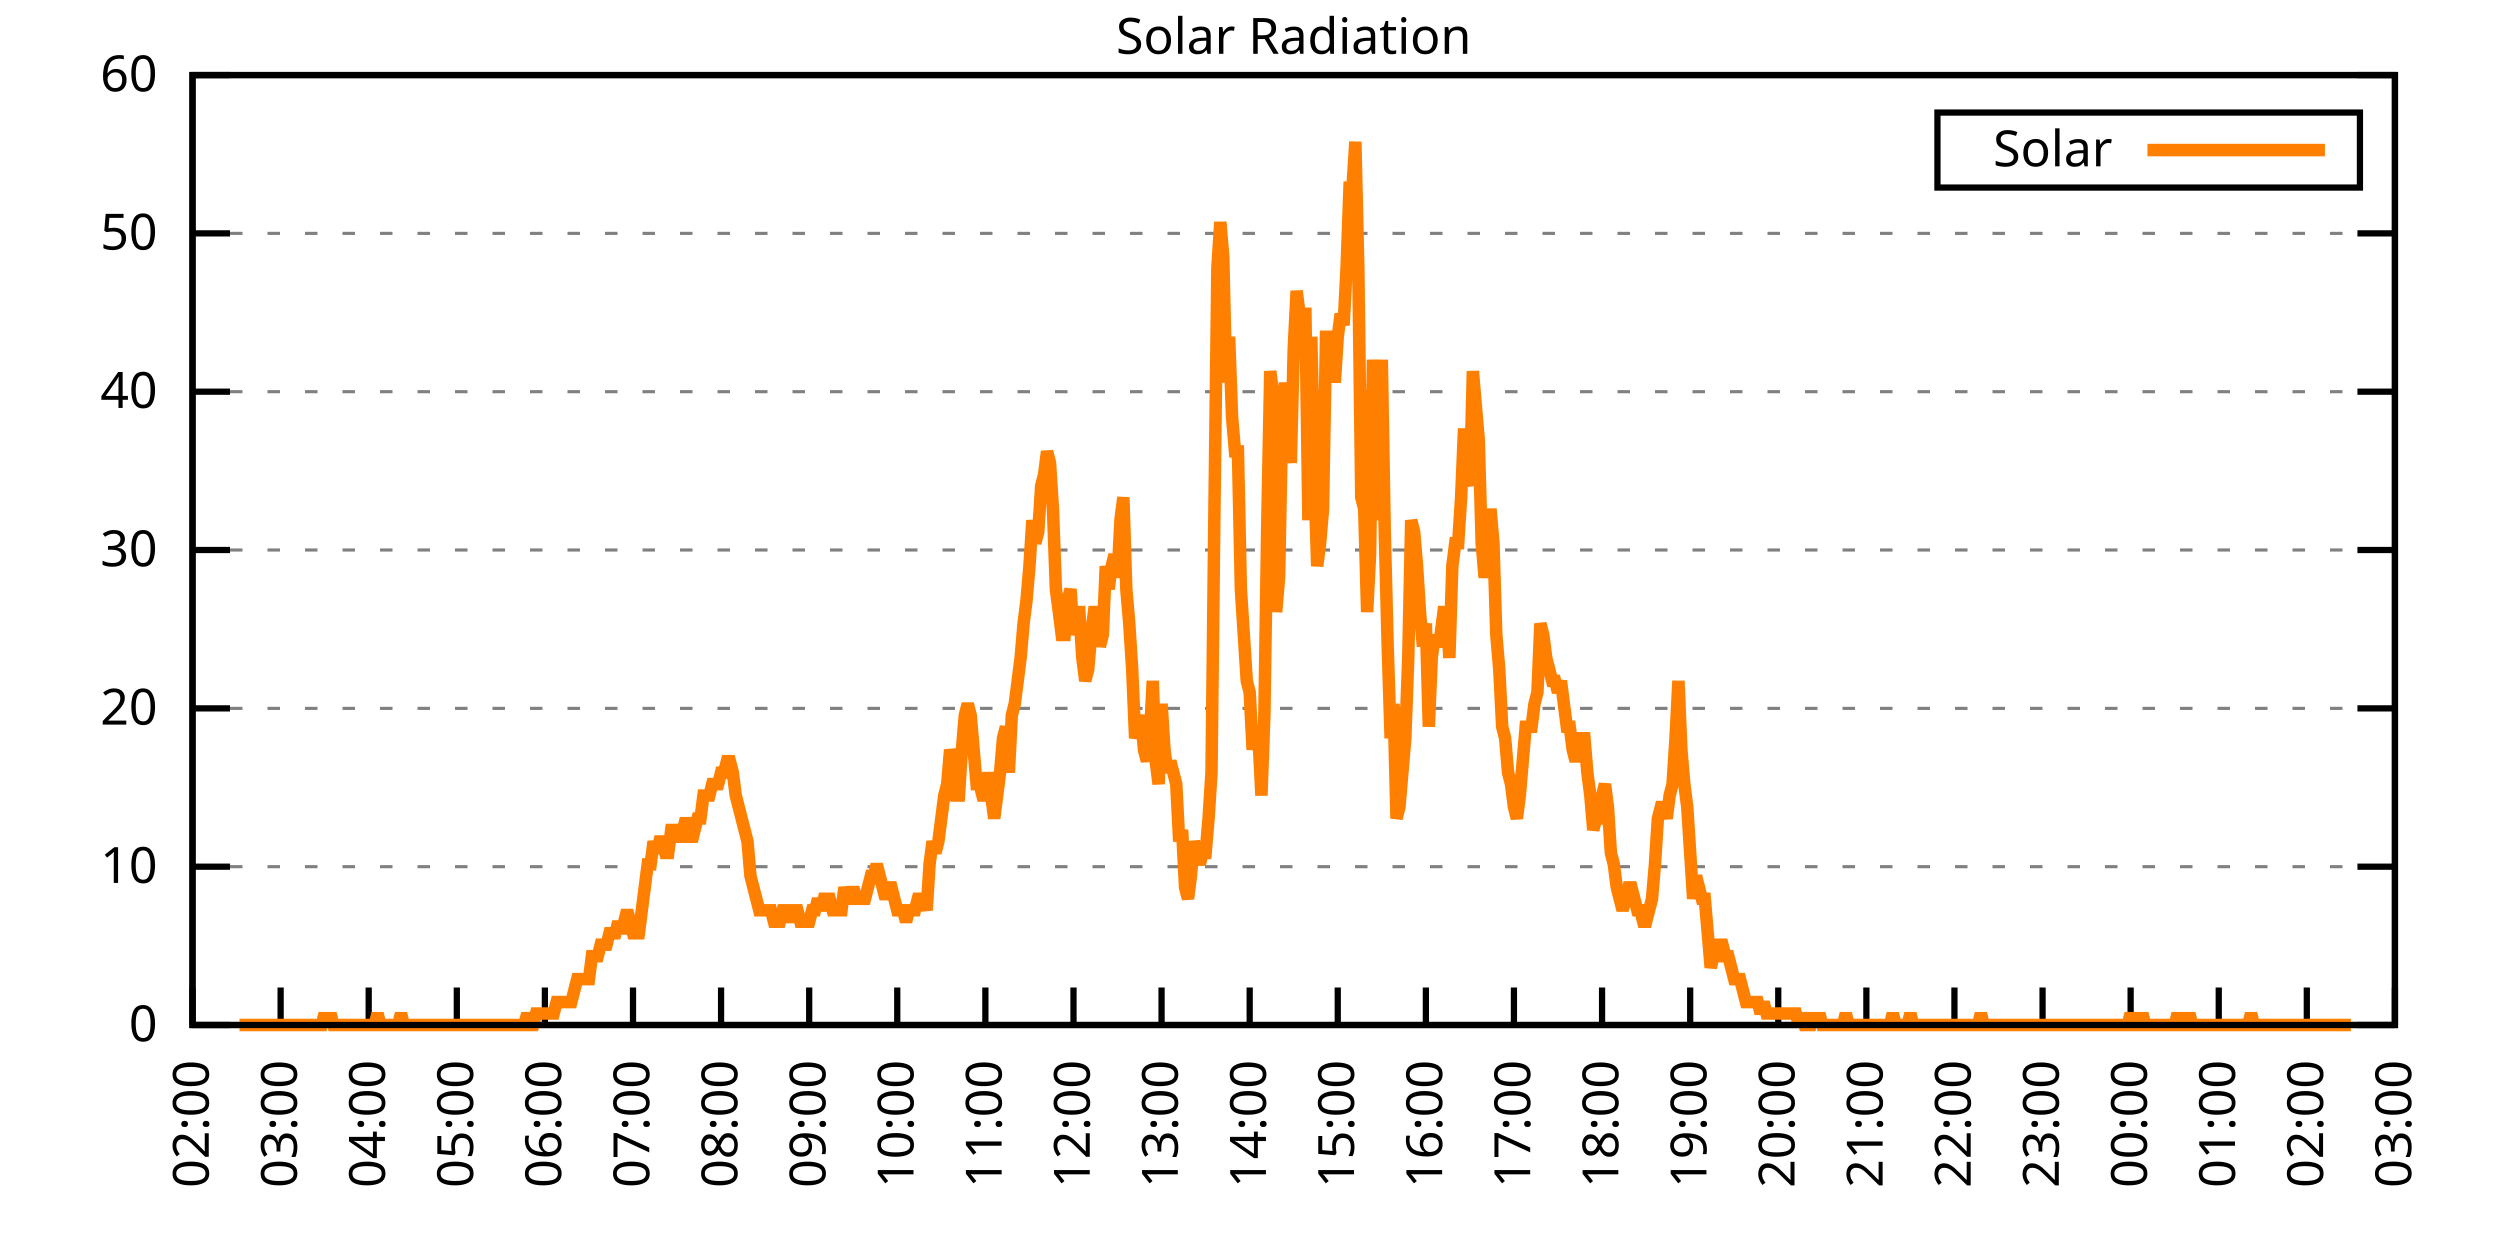
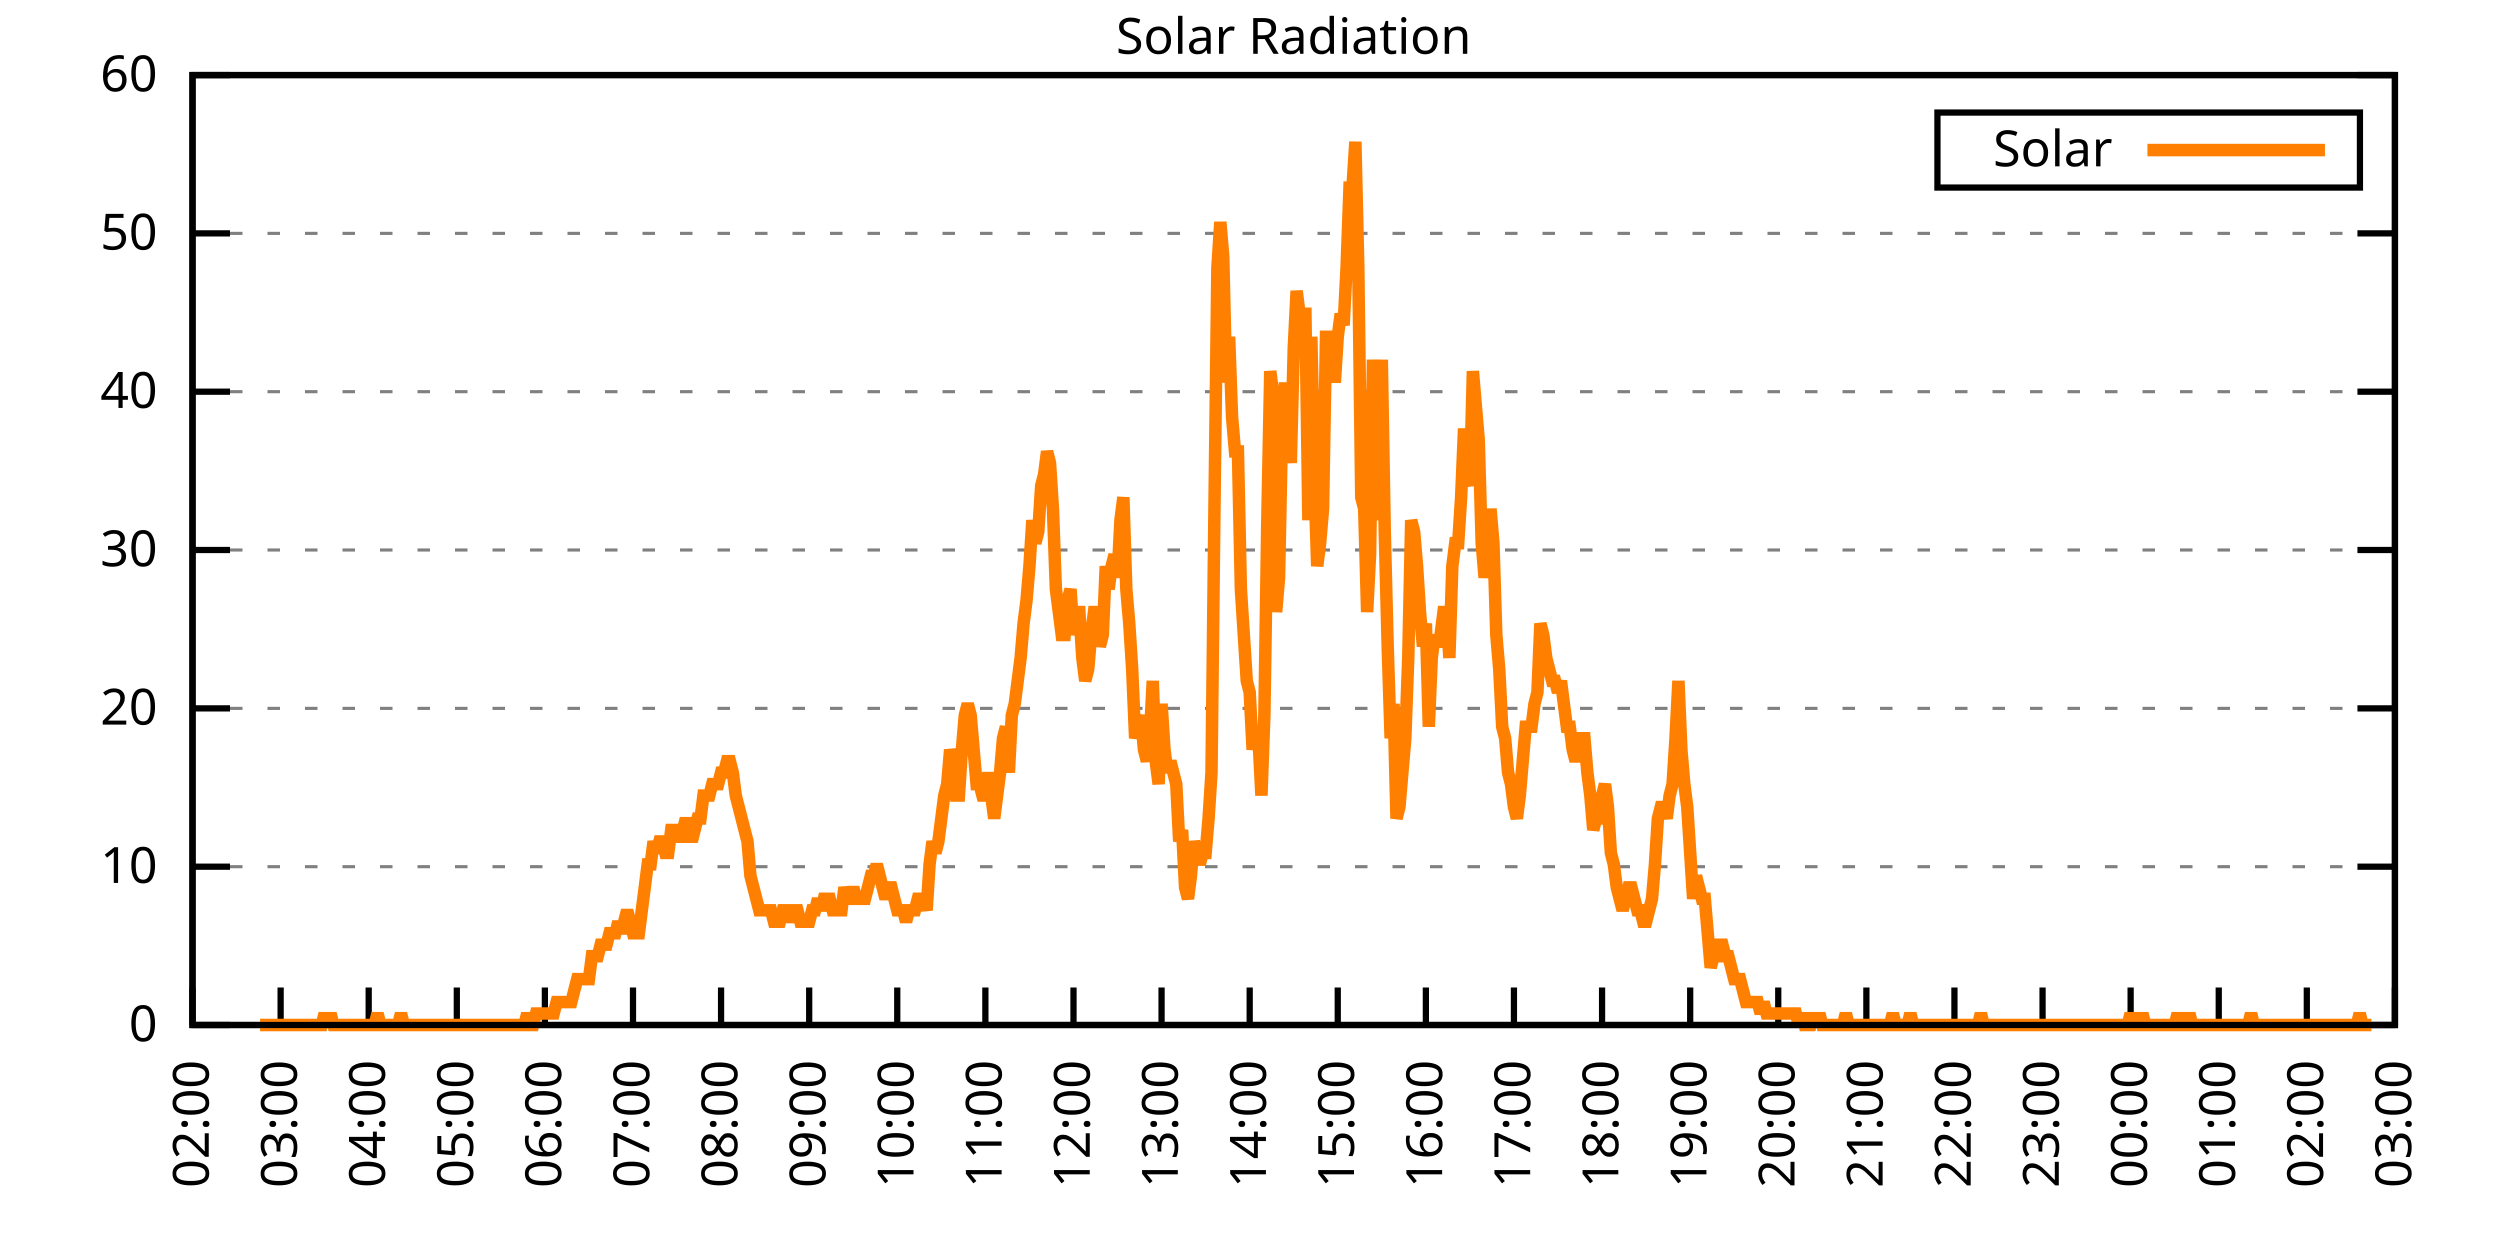
<svg xmlns="http://www.w3.org/2000/svg" xmlns:xlink="http://www.w3.org/1999/xlink" width="400" height="200" viewBox="0 0 400 200">
  <g id="gnuplot_canvas">
    <rect x="0" y="0" width="400" height="200" fill="none" />
    <defs>
      <circle id="gpDot" r="0.5" stroke-width="0.5" stroke="currentColor" />
      <path id="gpPt0" stroke-width="0.333" stroke="currentColor" d="M-1,0 h2 M0,-1 v2" />
      <path id="gpPt1" stroke-width="0.333" stroke="currentColor" d="M-1,-1 L1,1 M1,-1 L-1,1" />
      <path id="gpPt2" stroke-width="0.333" stroke="currentColor" d="M-1,0 L1,0 M0,-1 L0,1 M-1,-1 L1,1 M-1,1 L1,-1" />
      <rect id="gpPt3" stroke-width="0.333" stroke="currentColor" x="-1" y="-1" width="2" height="2" />
      <rect id="gpPt4" stroke-width="0.333" stroke="currentColor" fill="currentColor" x="-1" y="-1" width="2" height="2" />
      <circle id="gpPt5" stroke-width="0.333" stroke="currentColor" cx="0" cy="0" r="1" />
      <use xlink:href="#gpPt5" id="gpPt6" fill="currentColor" stroke="none" />
      <path id="gpPt7" stroke-width="0.333" stroke="currentColor" d="M0,-1.33 L-1.33,0.67 L1.33,0.67 z" />
      <use xlink:href="#gpPt7" id="gpPt8" fill="currentColor" stroke="none" />
      <use xlink:href="#gpPt7" id="gpPt9" stroke="currentColor" transform="rotate(180)" />
      <use xlink:href="#gpPt9" id="gpPt10" fill="currentColor" stroke="none" />
      <use xlink:href="#gpPt3" id="gpPt11" stroke="currentColor" transform="rotate(45)" />
      <use xlink:href="#gpPt11" id="gpPt12" fill="currentColor" stroke="none" />
      <path id="gpPt13" stroke-width="0.333" stroke="currentColor" d="M0,1.330 L1.265,0.411 L0.782,-1.067 L-0.782,-1.076 L-1.265,0.411 z" />
      <use xlink:href="#gpPt13" id="gpPt14" fill="currentColor" stroke="none" />
      <filter id="textbox" filterUnits="objectBoundingBox" x="0" y="0" height="1" width="1">
        <feFlood flood-color="white" flood-opacity="1" result="bgnd" />
        <feComposite in="SourceGraphic" in2="bgnd" operator="atop" />
      </filter>
      <filter id="greybox" filterUnits="objectBoundingBox" x="0" y="0" height="1" width="1">
        <feFlood flood-color="lightgrey" flood-opacity="1" result="grey" />
        <feComposite in="SourceGraphic" in2="grey" operator="atop" />
      </filter>
    </defs>
    <g fill="none" color="white" stroke="currentColor" stroke-width="1.00" stroke-linecap="butt" stroke-linejoin="miter">
</g>
    <g fill="none" color="black" stroke="currentColor" stroke-width="1.00" stroke-linecap="butt" stroke-linejoin="miter">
      <g stroke="none" shape-rendering="crispEdges">
        <polygon fill="rgb(255, 255, 255)" points="30.80,164.00 383.18,164.00 383.18,12.02 30.80,12.02 " />
      </g>
    </g>
    <g fill="none" color="black" stroke="currentColor" stroke-width="1.00" stroke-linecap="butt" stroke-linejoin="miter">
</g>
    <g fill="none" color="black" stroke="black" stroke-width="0.50" stroke-linecap="butt" stroke-linejoin="miter">
</g>
    <g fill="none" color="gray" stroke="currentColor" stroke-width="0.50" stroke-linecap="butt" stroke-linejoin="miter">
      <path stroke="gray" stroke-dasharray="2,4" class="gridline" d="M30.80,164.00 L383.19,164.00  " />
    </g>
    <g fill="none" color="gray" stroke="gray" stroke-width="1.00" stroke-linecap="butt" stroke-linejoin="miter">
</g>
    <g fill="none" color="black" stroke="currentColor" stroke-width="1.00" stroke-linecap="butt" stroke-linejoin="miter">
      <path stroke="black" d="M30.80,164.00 L36.80,164.00 M383.19,164.00 L377.19,164.00  " />
      <g transform="translate(25.20,166.60)" stroke="none" fill="black" font-family="Sans" font-size="8.00" text-anchor="end">
        <text>
          <tspan font-family="Sans"> 0</tspan>
        </text>
      </g>
    </g>
    <g fill="none" color="black" stroke="currentColor" stroke-width="1.00" stroke-linecap="butt" stroke-linejoin="miter">
</g>
    <g fill="none" color="black" stroke="black" stroke-width="0.50" stroke-linecap="butt" stroke-linejoin="miter">
</g>
    <g fill="none" color="gray" stroke="currentColor" stroke-width="0.50" stroke-linecap="butt" stroke-linejoin="miter">
      <path stroke="gray" stroke-dasharray="2,4" class="gridline" d="M30.80,138.67 L383.19,138.67  " />
    </g>
    <g fill="none" color="gray" stroke="gray" stroke-width="1.00" stroke-linecap="butt" stroke-linejoin="miter">
</g>
    <g fill="none" color="black" stroke="currentColor" stroke-width="1.00" stroke-linecap="butt" stroke-linejoin="miter">
      <path stroke="black" d="M30.80,138.67 L36.80,138.67 M383.19,138.67 L377.19,138.67  " />
      <g transform="translate(25.20,141.27)" stroke="none" fill="black" font-family="Sans" font-size="8.00" text-anchor="end">
        <text>
          <tspan font-family="Sans"> 10</tspan>
        </text>
      </g>
    </g>
    <g fill="none" color="black" stroke="currentColor" stroke-width="1.00" stroke-linecap="butt" stroke-linejoin="miter">
</g>
    <g fill="none" color="black" stroke="black" stroke-width="0.50" stroke-linecap="butt" stroke-linejoin="miter">
</g>
    <g fill="none" color="gray" stroke="currentColor" stroke-width="0.50" stroke-linecap="butt" stroke-linejoin="miter">
      <path stroke="gray" stroke-dasharray="2,4" class="gridline" d="M30.80,113.34 L383.19,113.34  " />
    </g>
    <g fill="none" color="gray" stroke="gray" stroke-width="1.00" stroke-linecap="butt" stroke-linejoin="miter">
</g>
    <g fill="none" color="black" stroke="currentColor" stroke-width="1.00" stroke-linecap="butt" stroke-linejoin="miter">
      <path stroke="black" d="M30.80,113.34 L36.80,113.34 M383.19,113.34 L377.19,113.34  " />
      <g transform="translate(25.20,115.94)" stroke="none" fill="black" font-family="Sans" font-size="8.00" text-anchor="end">
        <text>
          <tspan font-family="Sans"> 20</tspan>
        </text>
      </g>
    </g>
    <g fill="none" color="black" stroke="currentColor" stroke-width="1.00" stroke-linecap="butt" stroke-linejoin="miter">
</g>
    <g fill="none" color="black" stroke="black" stroke-width="0.50" stroke-linecap="butt" stroke-linejoin="miter">
</g>
    <g fill="none" color="gray" stroke="currentColor" stroke-width="0.50" stroke-linecap="butt" stroke-linejoin="miter">
      <path stroke="gray" stroke-dasharray="2,4" class="gridline" d="M30.80,88.00 L383.19,88.00  " />
    </g>
    <g fill="none" color="gray" stroke="gray" stroke-width="1.00" stroke-linecap="butt" stroke-linejoin="miter">
</g>
    <g fill="none" color="black" stroke="currentColor" stroke-width="1.00" stroke-linecap="butt" stroke-linejoin="miter">
      <path stroke="black" d="M30.80,88.00 L36.80,88.00 M383.19,88.00 L377.19,88.00  " />
      <g transform="translate(25.20,90.60)" stroke="none" fill="black" font-family="Sans" font-size="8.00" text-anchor="end">
        <text>
          <tspan font-family="Sans"> 30</tspan>
        </text>
      </g>
    </g>
    <g fill="none" color="black" stroke="currentColor" stroke-width="1.00" stroke-linecap="butt" stroke-linejoin="miter">
</g>
    <g fill="none" color="black" stroke="black" stroke-width="0.50" stroke-linecap="butt" stroke-linejoin="miter">
</g>
    <g fill="none" color="gray" stroke="currentColor" stroke-width="0.50" stroke-linecap="butt" stroke-linejoin="miter">
      <path stroke="gray" stroke-dasharray="2,4" class="gridline" d="M30.80,62.67 L383.19,62.67  " />
    </g>
    <g fill="none" color="gray" stroke="gray" stroke-width="1.00" stroke-linecap="butt" stroke-linejoin="miter">
</g>
    <g fill="none" color="black" stroke="currentColor" stroke-width="1.00" stroke-linecap="butt" stroke-linejoin="miter">
      <path stroke="black" d="M30.80,62.67 L36.80,62.67 M383.19,62.67 L377.19,62.67  " />
      <g transform="translate(25.20,65.27)" stroke="none" fill="black" font-family="Sans" font-size="8.00" text-anchor="end">
        <text>
          <tspan font-family="Sans"> 40</tspan>
        </text>
      </g>
    </g>
    <g fill="none" color="black" stroke="currentColor" stroke-width="1.00" stroke-linecap="butt" stroke-linejoin="miter">
</g>
    <g fill="none" color="black" stroke="black" stroke-width="0.50" stroke-linecap="butt" stroke-linejoin="miter">
</g>
    <g fill="none" color="gray" stroke="currentColor" stroke-width="0.50" stroke-linecap="butt" stroke-linejoin="miter">
      <path stroke="gray" stroke-dasharray="2,4" class="gridline" d="M30.80,37.34 L383.19,37.34  " />
    </g>
    <g fill="none" color="gray" stroke="gray" stroke-width="1.00" stroke-linecap="butt" stroke-linejoin="miter">
</g>
    <g fill="none" color="black" stroke="currentColor" stroke-width="1.00" stroke-linecap="butt" stroke-linejoin="miter">
      <path stroke="black" d="M30.80,37.34 L36.80,37.34 M383.19,37.34 L377.19,37.34  " />
      <g transform="translate(25.20,39.94)" stroke="none" fill="black" font-family="Sans" font-size="8.00" text-anchor="end">
        <text>
          <tspan font-family="Sans"> 50</tspan>
        </text>
      </g>
    </g>
    <g fill="none" color="black" stroke="currentColor" stroke-width="1.00" stroke-linecap="butt" stroke-linejoin="miter">
</g>
    <g fill="none" color="black" stroke="black" stroke-width="0.50" stroke-linecap="butt" stroke-linejoin="miter">
</g>
    <g fill="none" color="gray" stroke="currentColor" stroke-width="0.50" stroke-linecap="butt" stroke-linejoin="miter">
      <path stroke="gray" stroke-dasharray="2,4" class="gridline" d="M30.80,12.01 L383.19,12.01  " />
    </g>
    <g fill="none" color="gray" stroke="gray" stroke-width="1.00" stroke-linecap="butt" stroke-linejoin="miter">
</g>
    <g fill="none" color="black" stroke="currentColor" stroke-width="1.00" stroke-linecap="butt" stroke-linejoin="miter">
      <path stroke="black" d="M30.80,12.01 L36.80,12.01 M383.19,12.01 L377.19,12.01  " />
      <g transform="translate(25.20,14.61)" stroke="none" fill="black" font-family="Sans" font-size="8.00" text-anchor="end">
        <text>
          <tspan font-family="Sans"> 60</tspan>
        </text>
      </g>
    </g>
    <g fill="none" color="black" stroke="currentColor" stroke-width="1.00" stroke-linecap="butt" stroke-linejoin="miter">
      <path stroke="black" d="M30.80,164.00 L30.80,158.00  " />
      <g transform="translate(33.40,169.60) rotate(270.00)" stroke="none" fill="black" font-family="Sans" font-size="8.00" text-anchor="end">
        <text>
          <tspan font-family="Sans">02:00</tspan>
        </text>
      </g>
    </g>
    <g fill="none" color="black" stroke="currentColor" stroke-width="1.00" stroke-linecap="butt" stroke-linejoin="miter">
      <path stroke="black" d="M44.90,164.00 L44.90,158.00  " />
      <g transform="translate(47.50,169.60) rotate(270.00)" stroke="none" fill="black" font-family="Sans" font-size="8.00" text-anchor="end">
        <text>
          <tspan font-family="Sans">03:00</tspan>
        </text>
      </g>
    </g>
    <g fill="none" color="black" stroke="currentColor" stroke-width="1.00" stroke-linecap="butt" stroke-linejoin="miter">
      <path stroke="black" d="M58.99,164.00 L58.99,158.00  " />
      <g transform="translate(61.59,169.60) rotate(270.00)" stroke="none" fill="black" font-family="Sans" font-size="8.00" text-anchor="end">
        <text>
          <tspan font-family="Sans">04:00</tspan>
        </text>
      </g>
    </g>
    <g fill="none" color="black" stroke="currentColor" stroke-width="1.00" stroke-linecap="butt" stroke-linejoin="miter">
      <path stroke="black" d="M73.09,164.00 L73.09,158.00  " />
      <g transform="translate(75.69,169.60) rotate(270.00)" stroke="none" fill="black" font-family="Sans" font-size="8.00" text-anchor="end">
        <text>
          <tspan font-family="Sans">05:00</tspan>
        </text>
      </g>
    </g>
    <g fill="none" color="black" stroke="currentColor" stroke-width="1.00" stroke-linecap="butt" stroke-linejoin="miter">
      <path stroke="black" d="M87.18,164.00 L87.18,158.00  " />
      <g transform="translate(89.78,169.60) rotate(270.00)" stroke="none" fill="black" font-family="Sans" font-size="8.00" text-anchor="end">
        <text>
          <tspan font-family="Sans">06:00</tspan>
        </text>
      </g>
    </g>
    <g fill="none" color="black" stroke="currentColor" stroke-width="1.00" stroke-linecap="butt" stroke-linejoin="miter">
      <path stroke="black" d="M101.28,164.00 L101.28,158.00  " />
      <g transform="translate(103.88,169.60) rotate(270.00)" stroke="none" fill="black" font-family="Sans" font-size="8.00" text-anchor="end">
        <text>
          <tspan font-family="Sans">07:00</tspan>
        </text>
      </g>
    </g>
    <g fill="none" color="black" stroke="currentColor" stroke-width="1.00" stroke-linecap="butt" stroke-linejoin="miter">
      <path stroke="black" d="M115.37,164.00 L115.37,158.00  " />
      <g transform="translate(117.97,169.60) rotate(270.00)" stroke="none" fill="black" font-family="Sans" font-size="8.00" text-anchor="end">
        <text>
          <tspan font-family="Sans">08:00</tspan>
        </text>
      </g>
    </g>
    <g fill="none" color="black" stroke="currentColor" stroke-width="1.00" stroke-linecap="butt" stroke-linejoin="miter">
      <path stroke="black" d="M129.47,164.00 L129.47,158.00  " />
      <g transform="translate(132.07,169.60) rotate(270.00)" stroke="none" fill="black" font-family="Sans" font-size="8.00" text-anchor="end">
        <text>
          <tspan font-family="Sans">09:00</tspan>
        </text>
      </g>
    </g>
    <g fill="none" color="black" stroke="currentColor" stroke-width="1.00" stroke-linecap="butt" stroke-linejoin="miter">
      <path stroke="black" d="M143.56,164.00 L143.56,158.00  " />
      <g transform="translate(146.16,169.60) rotate(270.00)" stroke="none" fill="black" font-family="Sans" font-size="8.00" text-anchor="end">
        <text>
          <tspan font-family="Sans">10:00</tspan>
        </text>
      </g>
    </g>
    <g fill="none" color="black" stroke="currentColor" stroke-width="1.00" stroke-linecap="butt" stroke-linejoin="miter">
      <path stroke="black" d="M157.66,164.00 L157.66,158.00  " />
      <g transform="translate(160.26,169.60) rotate(270.00)" stroke="none" fill="black" font-family="Sans" font-size="8.00" text-anchor="end">
        <text>
          <tspan font-family="Sans">11:00</tspan>
        </text>
      </g>
    </g>
    <g fill="none" color="black" stroke="currentColor" stroke-width="1.00" stroke-linecap="butt" stroke-linejoin="miter">
      <path stroke="black" d="M171.76,164.00 L171.76,158.00  " />
      <g transform="translate(174.36,169.60) rotate(270.00)" stroke="none" fill="black" font-family="Sans" font-size="8.00" text-anchor="end">
        <text>
          <tspan font-family="Sans">12:00</tspan>
        </text>
      </g>
    </g>
    <g fill="none" color="black" stroke="currentColor" stroke-width="1.00" stroke-linecap="butt" stroke-linejoin="miter">
      <path stroke="black" d="M185.85,164.00 L185.85,158.00  " />
      <g transform="translate(188.45,169.60) rotate(270.00)" stroke="none" fill="black" font-family="Sans" font-size="8.00" text-anchor="end">
        <text>
          <tspan font-family="Sans">13:00</tspan>
        </text>
      </g>
    </g>
    <g fill="none" color="black" stroke="currentColor" stroke-width="1.00" stroke-linecap="butt" stroke-linejoin="miter">
      <path stroke="black" d="M199.95,164.00 L199.95,158.00  " />
      <g transform="translate(202.55,169.60) rotate(270.00)" stroke="none" fill="black" font-family="Sans" font-size="8.00" text-anchor="end">
        <text>
          <tspan font-family="Sans">14:00</tspan>
        </text>
      </g>
    </g>
    <g fill="none" color="black" stroke="currentColor" stroke-width="1.00" stroke-linecap="butt" stroke-linejoin="miter">
      <path stroke="black" d="M214.04,164.00 L214.04,158.00  " />
      <g transform="translate(216.64,169.60) rotate(270.00)" stroke="none" fill="black" font-family="Sans" font-size="8.00" text-anchor="end">
        <text>
          <tspan font-family="Sans">15:00</tspan>
        </text>
      </g>
    </g>
    <g fill="none" color="black" stroke="currentColor" stroke-width="1.00" stroke-linecap="butt" stroke-linejoin="miter">
      <path stroke="black" d="M228.14,164.00 L228.14,158.00  " />
      <g transform="translate(230.74,169.60) rotate(270.00)" stroke="none" fill="black" font-family="Sans" font-size="8.00" text-anchor="end">
        <text>
          <tspan font-family="Sans">16:00</tspan>
        </text>
      </g>
    </g>
    <g fill="none" color="black" stroke="currentColor" stroke-width="1.00" stroke-linecap="butt" stroke-linejoin="miter">
      <path stroke="black" d="M242.23,164.00 L242.23,158.00  " />
      <g transform="translate(244.83,169.60) rotate(270.00)" stroke="none" fill="black" font-family="Sans" font-size="8.00" text-anchor="end">
        <text>
          <tspan font-family="Sans">17:00</tspan>
        </text>
      </g>
    </g>
    <g fill="none" color="black" stroke="currentColor" stroke-width="1.00" stroke-linecap="butt" stroke-linejoin="miter">
      <path stroke="black" d="M256.33,164.00 L256.33,158.00  " />
      <g transform="translate(258.93,169.60) rotate(270.00)" stroke="none" fill="black" font-family="Sans" font-size="8.00" text-anchor="end">
        <text>
          <tspan font-family="Sans">18:00</tspan>
        </text>
      </g>
    </g>
    <g fill="none" color="black" stroke="currentColor" stroke-width="1.00" stroke-linecap="butt" stroke-linejoin="miter">
      <path stroke="black" d="M270.43,164.00 L270.43,158.00  " />
      <g transform="translate(273.03,169.60) rotate(270.00)" stroke="none" fill="black" font-family="Sans" font-size="8.00" text-anchor="end">
        <text>
          <tspan font-family="Sans">19:00</tspan>
        </text>
      </g>
    </g>
    <g fill="none" color="black" stroke="currentColor" stroke-width="1.00" stroke-linecap="butt" stroke-linejoin="miter">
      <path stroke="black" d="M284.52,164.00 L284.52,158.00  " />
      <g transform="translate(287.12,169.60) rotate(270.00)" stroke="none" fill="black" font-family="Sans" font-size="8.00" text-anchor="end">
        <text>
          <tspan font-family="Sans">20:00</tspan>
        </text>
      </g>
    </g>
    <g fill="none" color="black" stroke="currentColor" stroke-width="1.00" stroke-linecap="butt" stroke-linejoin="miter">
      <path stroke="black" d="M298.62,164.00 L298.62,158.00  " />
      <g transform="translate(301.22,169.60) rotate(270.00)" stroke="none" fill="black" font-family="Sans" font-size="8.00" text-anchor="end">
        <text>
          <tspan font-family="Sans">21:00</tspan>
        </text>
      </g>
    </g>
    <g fill="none" color="black" stroke="currentColor" stroke-width="1.00" stroke-linecap="butt" stroke-linejoin="miter">
      <path stroke="black" d="M312.71,164.00 L312.71,158.00  " />
      <g transform="translate(315.31,169.60) rotate(270.00)" stroke="none" fill="black" font-family="Sans" font-size="8.00" text-anchor="end">
        <text>
          <tspan font-family="Sans">22:00</tspan>
        </text>
      </g>
    </g>
    <g fill="none" color="black" stroke="currentColor" stroke-width="1.00" stroke-linecap="butt" stroke-linejoin="miter">
      <path stroke="black" d="M326.81,164.00 L326.81,158.00  " />
      <g transform="translate(329.41,169.60) rotate(270.00)" stroke="none" fill="black" font-family="Sans" font-size="8.00" text-anchor="end">
        <text>
          <tspan font-family="Sans">23:00</tspan>
        </text>
      </g>
    </g>
    <g fill="none" color="black" stroke="currentColor" stroke-width="1.00" stroke-linecap="butt" stroke-linejoin="miter">
      <path stroke="black" d="M340.90,164.00 L340.90,158.00  " />
      <g transform="translate(343.50,169.60) rotate(270.00)" stroke="none" fill="black" font-family="Sans" font-size="8.00" text-anchor="end">
        <text>
          <tspan font-family="Sans">00:00</tspan>
        </text>
      </g>
    </g>
    <g fill="none" color="black" stroke="currentColor" stroke-width="1.00" stroke-linecap="butt" stroke-linejoin="miter">
      <path stroke="black" d="M355.00,164.00 L355.00,158.00  " />
      <g transform="translate(357.60,169.60) rotate(270.00)" stroke="none" fill="black" font-family="Sans" font-size="8.00" text-anchor="end">
        <text>
          <tspan font-family="Sans">01:00</tspan>
        </text>
      </g>
    </g>
    <g fill="none" color="black" stroke="currentColor" stroke-width="1.00" stroke-linecap="butt" stroke-linejoin="miter">
      <path stroke="black" d="M369.09,164.00 L369.09,158.00  " />
      <g transform="translate(371.69,169.60) rotate(270.00)" stroke="none" fill="black" font-family="Sans" font-size="8.00" text-anchor="end">
        <text>
          <tspan font-family="Sans">02:00</tspan>
        </text>
      </g>
    </g>
    <g fill="none" color="black" stroke="currentColor" stroke-width="1.00" stroke-linecap="butt" stroke-linejoin="miter">
      <path stroke="black" d="M383.19,164.00 L383.19,158.00  " />
      <g transform="translate(385.79,169.60) rotate(270.00)" stroke="none" fill="black" font-family="Sans" font-size="8.00" text-anchor="end">
        <text>
          <tspan font-family="Sans">03:00</tspan>
        </text>
      </g>
    </g>
    <g fill="none" color="black" stroke="currentColor" stroke-width="1.00" stroke-linecap="butt" stroke-linejoin="miter">
</g>
    <g fill="none" color="black" stroke="currentColor" stroke-width="1.00" stroke-linecap="butt" stroke-linejoin="miter">
      <path stroke="black" d="M30.80,12.01 L30.80,164.00 L383.19,164.00 L383.19,12.01 L30.80,12.01 Z  " />
    </g>
    <g fill="none" color="black" stroke="currentColor" stroke-width="1.00" stroke-linecap="butt" stroke-linejoin="miter">
</g>
    <g fill="none" color="black" stroke="currentColor" stroke-width="1.00" stroke-linecap="butt" stroke-linejoin="miter">
      <path stroke="black" d="M309.99,30.01 L309.99,18.01 L377.59,18.01 L377.59,30.01 L309.99,30.01 Z  " />
    </g>
    <g id="Solar_Radiation_plot_1">
      <g fill="none" color="white" stroke="black" stroke-width="2.00" stroke-linecap="butt" stroke-linejoin="miter">
</g>
      <g fill="none" color="black" stroke="currentColor" stroke-width="2.00" stroke-linecap="butt" stroke-linejoin="miter">
        <g transform="translate(337.99,26.61)" stroke="none" fill="black" font-family="Sans" font-size="8.00" text-anchor="end">
          <text>
            <tspan font-family="Sans">Solar</tspan>
          </text>
        </g>
      </g>
      <g fill="none" color="black" stroke="currentColor" stroke-width="2.00" stroke-linecap="butt" stroke-linejoin="miter">
-         <path stroke="rgb(255, 127,   0)" d="M343.59,24.01 L371.99,24.01 M38.32,164.00 L38.79,164.00 L39.26,164.00 L39.73,164.00 L40.20,164.00 L40.67,164.00   L41.14,164.00 L41.61,164.00 L42.08,164.00 L42.55,164.00 L43.02,164.00 L43.49,164.00 L43.96,164.00 L44.43,164.00   L44.90,164.00 L45.37,164.00 L45.84,164.00 L46.31,164.00 L46.78,164.00 L47.24,164.00 L47.71,164.00 L48.18,164.00   L48.65,164.00 L49.12,164.00 L49.59,164.00 L50.06,164.00 L50.53,164.00 L51.00,164.00 L51.47,164.00 L51.94,162.16   L52.41,164.00 L52.88,162.16 L53.35,164.00 L53.82,164.00 L54.29,164.00 L54.76,164.00 L55.23,164.00 L55.70,164.00   L56.17,164.00 L56.64,164.00 L57.11,164.00 L57.58,164.00 L58.05,164.00 L58.52,164.00 L58.99,164.00 L59.46,164.00   L59.93,164.00 L60.40,162.16 L60.87,164.00 L61.34,164.00 L61.81,164.00 L62.28,164.00 L62.75,164.00 L63.22,164.00   L63.69,164.00 L64.16,162.16 L64.63,164.00 L65.10,164.00 L65.57,164.00 L66.04,164.00 L66.51,164.00 L66.98,164.00   L67.45,164.00 L67.92,164.00 L68.39,164.00 L68.86,164.00 L69.33,164.00 L69.80,164.00 L70.27,164.00 L70.74,164.00   L71.21,164.00 L71.68,164.00 L72.15,164.00 L72.62,164.00 L73.09,164.00 L73.56,164.00 L74.03,164.00 L74.50,164.00   L74.97,164.00 L75.44,164.00 L75.91,164.00 L76.38,164.00 L76.85,164.00 L77.32,164.00 L77.79,164.00 L78.26,164.00   L78.73,164.00 L79.19,164.00 L79.66,164.00 L80.13,164.00 L80.60,164.00 L81.07,164.00 L81.54,164.00 L82.01,164.00   L82.48,164.00 L82.95,164.00 L83.42,164.00 L83.89,164.00 L84.36,162.16 L84.83,164.00 L85.30,164.00 L85.77,162.16   L86.24,162.16 L86.71,162.16 L87.18,162.16 L87.65,162.16 L88.12,162.16 L88.59,162.16 L89.06,160.33 L89.53,160.33   L90.00,160.33 L90.47,160.33 L90.94,160.33 L91.41,160.33 L91.88,158.49 L92.35,156.66 L92.82,156.66 L93.29,156.66   L93.76,156.66 L94.23,156.66 L94.70,152.99 L95.17,152.99 L95.64,152.99 L96.11,151.15 L96.58,151.15 L97.05,151.15   L97.52,149.32 L97.99,149.32 L98.46,149.32 L98.93,147.48 L99.40,149.32 L99.87,147.48 L100.34,145.65 L100.81,147.48   L101.28,149.32 L101.75,149.32 L102.22,149.32 L102.69,145.65 L103.16,141.98 L103.63,138.30 L104.10,138.30 L104.57,134.63   L105.04,136.47 L105.51,134.63 L105.98,134.63 L106.45,136.47 L106.92,136.47 L107.39,132.80 L107.86,132.80 L108.33,132.80   L108.80,134.63 L109.27,132.80 L109.74,130.96 L110.21,132.80 L110.68,134.63 L111.14,132.80 L111.61,130.96 L112.08,130.96   L112.55,127.29 L113.02,127.29 L113.49,127.29 L113.96,125.46 L114.43,125.46 L114.90,125.46 L115.37,123.62 L115.84,123.62   L116.31,121.79 L116.78,121.79 L117.25,123.62 L117.72,127.29 L118.19,129.13 L118.66,130.96 L119.13,132.80 L119.60,134.63   L120.07,140.14 L120.54,141.98 L121.01,143.81 L121.48,145.65 L121.95,145.65 L122.42,145.65 L122.89,145.65 L123.36,145.65   L123.83,147.48 L124.30,147.48 L124.77,147.48 L125.24,145.65 L125.71,145.65 L126.18,147.48 L126.65,145.65 L127.12,145.65   L127.59,145.65 L128.06,147.48 L128.53,147.48 L129.00,147.48 L129.47,147.48 L129.94,145.65 L130.41,145.65 L130.88,143.81   L131.35,145.65 L131.82,143.81 L132.29,143.81 L132.76,143.81 L133.23,145.65 L133.70,145.65 L134.17,145.65 L134.64,145.65   L135.11,141.98 L135.58,143.81 L136.05,143.81 L136.52,141.98 L136.99,143.81 L137.46,143.81 L137.93,143.81 L138.40,143.81   L138.87,141.98 L139.34,140.14 L139.81,140.14 L140.28,138.30 L140.75,140.14 L141.22,141.98 L141.69,143.81 L142.16,141.98   L142.63,141.98 L143.09,143.81 L143.56,145.65 L144.03,145.65 L144.50,145.65 L144.97,147.48 L145.44,145.65 L145.91,145.65   L146.38,145.65 L146.85,143.81 L147.32,143.81 L147.79,143.81 L148.26,145.65 L148.73,138.30 L149.20,134.63 L149.67,136.47   L150.14,134.63 L150.61,130.96 L151.08,127.29 L151.55,125.46 L152.02,119.95 L152.49,121.79 L152.96,127.29 L153.43,127.29   L153.90,119.95 L154.37,114.44 L154.84,112.61 L155.31,114.44 L155.78,119.95 L156.25,125.46 L156.72,125.46 L157.19,127.29   L157.66,127.29 L158.13,123.62 L158.60,127.29 L159.07,130.96 L159.54,127.29 L160.01,123.62 L160.48,118.12 L160.95,116.28   L161.42,123.62 L161.89,114.44 L162.36,112.61 L162.83,108.94 L163.30,105.27 L163.77,99.76 L164.24,96.09 L164.71,90.59   L165.18,83.24 L165.65,86.91 L166.12,85.08 L166.59,77.74 L167.06,75.90 L167.53,72.23 L168.00,74.07 L168.47,81.41   L168.94,94.26 L169.41,97.93 L169.88,101.60 L170.35,101.60 L170.82,96.09 L171.29,94.26 L171.76,101.60 L172.23,97.93   L172.70,97.93 L173.17,105.27 L173.64,108.94 L174.11,107.10 L174.58,101.60 L175.04,97.93 L175.51,97.93 L175.98,103.43   L176.45,101.60 L176.92,90.59 L177.39,94.26 L177.86,90.59 L178.33,88.75 L178.80,92.42 L179.27,83.24 L179.74,79.57   L180.21,94.26 L180.68,99.76 L181.15,107.10 L181.62,118.12 L182.09,116.28 L182.56,114.44 L183.03,119.95 L183.50,121.79   L183.97,118.12 L184.44,108.94 L184.91,121.79 L185.38,125.46 L185.85,112.61 L186.32,119.95 L186.79,123.62 L187.26,121.79   L187.73,123.62 L188.20,125.46 L188.67,134.63 L189.14,132.80 L189.61,141.98 L190.08,143.81 L190.55,140.14 L191.02,134.63   L191.49,136.47 L191.96,138.30 L192.43,136.47 L192.90,136.47 L193.37,130.96 L193.84,123.62 L194.31,81.41 L194.78,42.87   L195.25,35.52 L195.72,41.03 L196.19,61.22 L196.66,53.88 L197.13,66.73 L197.60,72.23 L198.07,72.23 L198.54,94.26   L199.01,101.60 L199.48,108.94 L199.95,110.77 L200.42,119.95 L200.89,116.28 L201.36,118.12 L201.83,127.29 L202.30,114.44   L202.77,83.24 L203.24,59.38 L203.71,63.05 L204.18,97.93 L204.65,92.42 L205.12,68.56 L205.59,61.22 L206.06,68.56   L206.53,74.07 L207.00,55.71 L207.46,46.54 L207.93,50.21 L208.40,50.21 L208.87,50.21 L209.34,83.24 L209.81,53.88   L210.28,75.90 L210.75,90.59 L211.22,86.91 L211.69,81.41 L212.16,53.88 L212.63,53.88 L213.10,53.88 L213.57,61.22   L214.04,53.88 L214.51,50.21 L214.98,52.04 L215.45,42.87 L215.92,30.02 L216.39,30.02 L216.86,22.68 L217.33,42.87   L217.80,79.57 L218.27,81.41 L218.74,97.93 L219.21,88.75 L219.68,57.55 L220.15,68.56 L220.62,83.24 L221.09,57.55   L221.56,85.08 L222.03,103.43 L222.50,118.12 L222.97,112.61 L223.44,130.96 L223.91,129.13 L224.38,123.62 L224.85,118.12   L225.32,105.27 L225.79,83.24 L226.26,85.08 L226.73,90.59 L227.20,97.93 L227.67,103.43 L228.14,99.76 L228.61,116.28   L229.08,105.27 L229.55,101.60 L230.02,103.43 L230.49,101.60 L230.96,97.93 L231.43,97.93 L231.90,105.27 L232.37,90.59   L232.84,86.91 L233.31,86.91 L233.78,79.57 L234.25,68.56 L234.72,75.90 L235.19,77.74 L235.66,59.38 L236.13,64.89   L236.60,70.40 L237.07,86.91 L237.54,92.42 L238.01,88.75 L238.48,81.41 L238.95,86.91 L239.41,101.60 L239.88,107.10   L240.35,116.28 L240.82,118.12 L241.29,123.62 L241.76,125.46 L242.23,129.13 L242.70,130.96 L243.17,127.29 L243.64,121.79   L244.11,116.28 L244.58,116.28 L245.05,116.28 L245.52,112.61 L245.99,110.77 L246.46,99.76 L246.93,101.60 L247.40,105.27   L247.87,107.10 L248.34,108.94 L248.81,108.94 L249.28,110.77 L249.75,108.94 L250.22,112.61 L250.69,116.28 L251.16,116.28   L251.63,119.95 L252.10,121.79 L252.57,119.95 L253.04,118.12 L253.51,118.12 L253.98,123.62 L254.45,127.29 L254.92,132.80   L255.39,130.96 L255.86,130.96 L256.33,127.29 L256.80,125.46 L257.27,129.13 L257.74,136.47 L258.21,138.30 L258.68,141.98   L259.15,143.81 L259.62,145.65 L260.09,143.81 L260.56,141.98 L261.03,141.98 L261.50,143.81 L261.97,145.65 L262.44,145.65   L262.91,147.48 L263.38,147.48 L263.85,145.65 L264.32,143.81 L264.79,138.30 L265.26,130.96 L265.73,129.13 L266.20,129.13   L266.67,130.96 L267.14,127.29 L267.61,125.46 L268.08,118.12 L268.55,108.94 L269.02,119.95 L269.49,125.46 L269.96,129.13   L270.43,136.47 L270.90,143.81 L271.36,140.14 L271.83,141.98 L272.30,143.81 L272.77,143.81 L273.24,149.32 L273.71,154.82   L274.18,152.99 L274.65,152.99 L275.12,151.15 L275.59,151.15 L276.06,152.99 L276.53,152.99 L277.00,154.82 L277.47,156.66   L277.94,156.66 L278.41,156.66 L278.88,158.49 L279.35,160.33 L279.82,160.33 L280.29,160.33 L280.76,160.33 L281.23,160.33   L281.70,162.16 L282.17,160.33 L282.64,162.16 L283.11,162.16 L283.58,162.16 L284.05,162.16 L284.52,162.16 L284.99,162.16   L285.46,162.16 L285.93,162.16 L286.40,162.16 L286.87,162.16 L287.34,162.16 L287.81,164.00 L288.28,162.16 L288.75,164.00   L289.22,164.00 L289.69,164.00 L290.16,162.16 L290.63,164.00 L291.10,162.16 L291.57,164.00 L292.04,164.00 L292.51,164.00   L292.98,164.00 L293.45,164.00 L293.92,164.00 L294.39,164.00 L294.86,164.00 L295.33,162.16 L295.80,164.00 L296.27,164.00   L296.74,164.00 L297.21,164.00 L297.68,164.00 L298.15,164.00 L298.62,164.00 L299.09,164.00 L299.56,164.00 L300.03,164.00   L300.50,164.00 L300.97,164.00 L301.44,164.00 L301.91,164.00 L302.38,164.00 L302.85,162.16 L303.31,164.00 L303.78,164.00   L304.25,164.00 L304.72,164.00 L305.19,164.00 L305.66,162.16 L306.13,164.00 L306.60,164.00 L307.07,164.00 L307.54,164.00   L308.01,164.00 L308.48,164.00 L308.95,164.00 L309.42,164.00 L309.89,164.00 L310.36,164.00 L310.83,164.00 L311.30,164.00   L311.77,164.00 L312.24,164.00 L312.71,164.00 L313.18,164.00 L313.65,164.00 L314.12,164.00 L314.59,164.00 L315.06,164.00   L315.53,164.00 L316.00,164.00 L316.47,164.00 L316.94,162.16 L317.41,164.00 L317.88,164.00 L318.35,164.00 L318.82,164.00   L319.29,164.00 L319.76,164.00 L320.23,164.00 L320.70,164.00 L321.17,164.00 L321.64,164.00 L322.11,164.00 L322.58,164.00   L323.05,164.00 L323.52,164.00 L323.99,164.00 L324.46,164.00 L324.93,164.00 L325.40,164.00 L325.87,164.00 L326.34,164.00   L326.81,164.00 L327.28,164.00 L327.75,164.00 L328.22,164.00 L328.69,164.00 L329.16,164.00 L329.63,164.00 L330.10,164.00   L330.57,164.00 L331.04,164.00 L331.51,164.00 L331.98,164.00 L332.45,164.00 L332.92,164.00 L333.39,164.00 L333.86,164.00   L334.33,164.00 L334.80,164.00 L335.26,164.00 L335.73,164.00 L336.20,164.00 L336.67,164.00 L337.14,164.00 L337.61,164.00   L338.08,164.00 L338.55,164.00 L339.02,164.00 L339.49,164.00 L339.96,164.00 L340.43,164.00 L340.90,162.16 L341.37,164.00   L341.84,164.00 L342.31,164.00 L342.78,162.16 L343.25,164.00 L343.72,164.00 L344.19,164.00 L344.66,164.00 L345.13,164.00   L345.60,164.00 L346.07,164.00 L346.54,164.00 L347.01,164.00 L347.48,164.00 L347.95,164.00 L348.42,162.16 L348.89,164.00   L349.36,164.00 L349.83,164.00 L350.30,162.16 L350.77,164.00 L351.24,164.00 L351.71,164.00 L352.18,164.00 L352.65,164.00   L353.12,164.00 L353.59,164.00 L354.06,164.00 L354.53,164.00 L355.00,164.00 L355.47,164.00 L355.94,164.00 L356.41,164.00   L356.88,164.00 L357.35,164.00 L357.82,164.00 L358.29,164.00 L358.76,164.00 L359.23,164.00 L359.70,164.00 L360.17,162.16   L360.64,164.00 L361.11,164.00 L361.58,164.00 L362.05,164.00 L362.52,164.00 L362.99,164.00 L363.46,164.00 L363.93,164.00   L364.40,164.00 L364.87,164.00 L365.34,164.00 L365.81,164.00 L366.28,164.00 L366.75,164.00 L367.21,164.00 L367.68,164.00   L368.15,164.00 L368.62,164.00 L369.09,164.00 L369.56,164.00 L370.03,164.00 L370.50,164.00 L370.97,164.00 L371.44,164.00   L371.91,164.00 L372.38,164.00 L372.85,164.00 L373.32,164.00 L373.79,164.00 L374.26,164.00 L374.73,164.00 L375.20,164.00   L375.67,164.00 L376.14,164.00  " />
+         <path stroke="rgb(255, 127,   0)" d="M343.59,24.01 L371.99,24.01 M41.61,164.00 L42.08,164.00 L42.55,164.00 L43.02,164.00 L43.49,164.00 L43.96,164.00   L44.43,164.00 L44.90,164.00 L45.37,164.00 L45.84,164.00 L46.31,164.00 L46.78,164.00 L47.24,164.00 L47.71,164.00   L48.18,164.00 L48.65,164.00 L49.12,164.00 L49.59,164.00 L50.06,164.00 L50.53,164.00 L51.00,164.00 L51.47,164.00   L51.94,162.16 L52.41,164.00 L52.88,162.16 L53.35,164.00 L53.82,164.00 L54.29,164.00 L54.76,164.00 L55.23,164.00   L55.70,164.00 L56.17,164.00 L56.64,164.00 L57.11,164.00 L57.58,164.00 L58.05,164.00 L58.52,164.00 L58.99,164.00   L59.46,164.00 L59.93,164.00 L60.40,162.16 L60.87,164.00 L61.34,164.00 L61.81,164.00 L62.28,164.00 L62.75,164.00   L63.22,164.00 L63.69,164.00 L64.16,162.16 L64.63,164.00 L65.10,164.00 L65.57,164.00 L66.04,164.00 L66.51,164.00   L66.98,164.00 L67.45,164.00 L67.92,164.00 L68.39,164.00 L68.86,164.00 L69.33,164.00 L69.80,164.00 L70.27,164.00   L70.74,164.00 L71.21,164.00 L71.68,164.00 L72.15,164.00 L72.62,164.00 L73.09,164.00 L73.56,164.00 L74.03,164.00   L74.50,164.00 L74.97,164.00 L75.44,164.00 L75.91,164.00 L76.38,164.00 L76.85,164.00 L77.32,164.00 L77.79,164.00   L78.26,164.00 L78.73,164.00 L79.19,164.00 L79.66,164.00 L80.13,164.00 L80.60,164.00 L81.07,164.00 L81.54,164.00   L82.01,164.00 L82.48,164.00 L82.95,164.00 L83.42,164.00 L83.89,164.00 L84.36,162.16 L84.83,164.00 L85.30,164.00   L85.77,162.16 L86.24,162.16 L86.71,162.16 L87.18,162.16 L87.65,162.16 L88.12,162.16 L88.59,162.16 L89.06,160.33   L89.53,160.33 L90.00,160.33 L90.47,160.33 L90.94,160.33 L91.41,160.33 L91.88,158.49 L92.35,156.66 L92.82,156.66   L93.29,156.66 L93.76,156.66 L94.23,156.66 L94.70,152.99 L95.17,152.99 L95.64,152.99 L96.11,151.15 L96.58,151.15   L97.05,151.15 L97.52,149.32 L97.99,149.32 L98.46,149.32 L98.93,147.48 L99.40,149.32 L99.87,147.48 L100.34,145.65   L100.81,147.48 L101.28,149.32 L101.75,149.32 L102.22,149.32 L102.69,145.65 L103.16,141.98 L103.63,138.30 L104.10,138.30   L104.57,134.63 L105.04,136.47 L105.51,134.63 L105.98,134.63 L106.45,136.47 L106.92,136.47 L107.39,132.80 L107.86,132.80   L108.33,132.80 L108.80,134.63 L109.27,132.80 L109.74,130.96 L110.21,132.80 L110.68,134.63 L111.14,132.80 L111.61,130.96   L112.08,130.96 L112.55,127.29 L113.02,127.29 L113.49,127.29 L113.96,125.46 L114.43,125.46 L114.90,125.46 L115.37,123.62   L115.84,123.62 L116.31,121.79 L116.78,121.79 L117.25,123.62 L117.72,127.29 L118.19,129.13 L118.66,130.96 L119.13,132.80   L119.60,134.63 L120.07,140.14 L120.54,141.98 L121.01,143.81 L121.48,145.65 L121.95,145.65 L122.42,145.65 L122.89,145.65   L123.36,145.65 L123.83,147.48 L124.30,147.48 L124.77,147.48 L125.24,145.65 L125.71,145.65 L126.18,147.48 L126.65,145.65   L127.12,145.65 L127.59,145.65 L128.06,147.48 L128.53,147.48 L129.00,147.48 L129.47,147.48 L129.94,145.65 L130.41,145.65   L130.88,143.81 L131.35,145.65 L131.82,143.81 L132.29,143.81 L132.76,143.81 L133.23,145.65 L133.70,145.65 L134.17,145.65   L134.64,145.65 L135.11,141.98 L135.58,143.81 L136.05,143.81 L136.52,141.98 L136.99,143.81 L137.46,143.81 L137.93,143.81   L138.40,143.81 L138.87,141.98 L139.34,140.14 L139.81,140.14 L140.28,138.30 L140.75,140.14 L141.22,141.98 L141.69,143.81   L142.16,141.98 L142.63,141.98 L143.09,143.81 L143.56,145.65 L144.03,145.65 L144.50,145.65 L144.97,147.48 L145.44,145.65   L145.91,145.65 L146.38,145.65 L146.85,143.81 L147.32,143.81 L147.79,143.81 L148.26,145.65 L148.73,138.30 L149.20,134.63   L149.67,136.47 L150.14,134.63 L150.61,130.96 L151.08,127.29 L151.55,125.46 L152.02,119.95 L152.49,121.79 L152.96,127.29   L153.43,127.29 L153.90,119.95 L154.37,114.44 L154.84,112.61 L155.31,114.44 L155.78,119.95 L156.25,125.46 L156.72,125.46   L157.19,127.29 L157.66,127.29 L158.13,123.62 L158.60,127.29 L159.07,130.96 L159.54,127.29 L160.01,123.62 L160.48,118.12   L160.95,116.28 L161.42,123.62 L161.89,114.44 L162.36,112.61 L162.83,108.94 L163.30,105.27 L163.77,99.76 L164.24,96.09   L164.71,90.59 L165.18,83.24 L165.65,86.91 L166.12,85.08 L166.59,77.74 L167.06,75.90 L167.53,72.23 L168.00,74.07   L168.47,81.41 L168.94,94.26 L169.41,97.93 L169.88,101.60 L170.35,101.60 L170.82,96.09 L171.29,94.26 L171.76,101.60   L172.23,97.93 L172.70,97.93 L173.17,105.27 L173.64,108.94 L174.11,107.10 L174.58,101.60 L175.04,97.93 L175.51,97.93   L175.98,103.43 L176.45,101.60 L176.92,90.59 L177.39,94.26 L177.86,90.59 L178.33,88.75 L178.80,92.42 L179.27,83.24   L179.74,79.57 L180.21,94.26 L180.68,99.76 L181.15,107.10 L181.62,118.12 L182.09,116.28 L182.56,114.44 L183.03,119.95   L183.50,121.79 L183.97,118.12 L184.44,108.94 L184.91,121.79 L185.38,125.46 L185.85,112.61 L186.32,119.95 L186.79,123.62   L187.26,121.79 L187.73,123.62 L188.20,125.46 L188.67,134.63 L189.14,132.80 L189.61,141.98 L190.08,143.81 L190.55,140.14   L191.02,134.63 L191.49,136.47 L191.96,138.30 L192.43,136.47 L192.90,136.47 L193.37,130.96 L193.84,123.62 L194.31,81.41   L194.78,42.87 L195.25,35.52 L195.72,41.03 L196.19,61.22 L196.66,53.88 L197.13,66.73 L197.60,72.23 L198.07,72.23   L198.54,94.26 L199.01,101.60 L199.48,108.94 L199.95,110.77 L200.42,119.95 L200.89,116.28 L201.36,118.12 L201.83,127.29   L202.30,114.44 L202.77,83.24 L203.24,59.38 L203.71,63.05 L204.18,97.93 L204.65,92.42 L205.12,68.56 L205.59,61.22   L206.06,68.56 L206.53,74.07 L207.00,55.71 L207.46,46.54 L207.93,50.21 L208.40,50.21 L208.87,50.21 L209.34,83.24   L209.81,53.88 L210.28,75.90 L210.75,90.59 L211.22,86.91 L211.69,81.41 L212.16,53.88 L212.63,53.88 L213.10,53.88   L213.57,61.22 L214.04,53.88 L214.51,50.21 L214.98,52.04 L215.45,42.87 L215.92,30.02 L216.39,30.02 L216.86,22.68   L217.33,42.87 L217.80,79.57 L218.27,81.41 L218.74,97.93 L219.21,88.75 L219.68,57.55 L220.15,68.56 L220.62,83.24   L221.09,57.55 L221.56,85.08 L222.03,103.43 L222.50,118.12 L222.97,112.61 L223.44,130.96 L223.91,129.13 L224.38,123.62   L224.85,118.12 L225.32,105.27 L225.79,83.24 L226.26,85.08 L226.73,90.59 L227.20,97.93 L227.67,103.43 L228.14,99.76   L228.61,116.28 L229.08,105.27 L229.55,101.60 L230.02,103.43 L230.49,101.60 L230.96,97.93 L231.43,97.93 L231.90,105.27   L232.37,90.59 L232.84,86.91 L233.31,86.91 L233.78,79.57 L234.25,68.56 L234.72,75.90 L235.19,77.74 L235.66,59.38   L236.13,64.89 L236.60,70.40 L237.07,86.91 L237.54,92.42 L238.01,88.75 L238.48,81.41 L238.95,86.91 L239.41,101.60   L239.88,107.10 L240.35,116.28 L240.82,118.12 L241.29,123.62 L241.76,125.46 L242.23,129.13 L242.70,130.96 L243.17,127.29   L243.64,121.79 L244.11,116.28 L244.58,116.28 L245.05,116.28 L245.52,112.61 L245.99,110.77 L246.46,99.76 L246.93,101.60   L247.40,105.27 L247.87,107.10 L248.34,108.94 L248.81,108.94 L249.28,110.77 L249.75,108.94 L250.22,112.61 L250.69,116.28   L251.16,116.28 L251.63,119.95 L252.10,121.79 L252.57,119.95 L253.04,118.12 L253.51,118.12 L253.98,123.62 L254.45,127.29   L254.92,132.80 L255.39,130.96 L255.86,130.96 L256.33,127.29 L256.80,125.46 L257.27,129.13 L257.74,136.47 L258.21,138.30   L258.68,141.98 L259.15,143.81 L259.62,145.65 L260.09,143.81 L260.56,141.98 L261.03,141.98 L261.50,143.81 L261.97,145.65   L262.44,145.65 L262.91,147.48 L263.38,147.48 L263.85,145.65 L264.32,143.81 L264.79,138.30 L265.26,130.96 L265.73,129.13   L266.20,129.13 L266.67,130.96 L267.14,127.29 L267.61,125.46 L268.08,118.12 L268.55,108.94 L269.02,119.95 L269.49,125.46   L269.96,129.13 L270.43,136.47 L270.90,143.81 L271.36,140.14 L271.83,141.98 L272.30,143.81 L272.77,143.81 L273.24,149.32   L273.71,154.82 L274.18,152.99 L274.65,152.99 L275.12,151.15 L275.59,151.15 L276.06,152.99 L276.53,152.99 L277.00,154.82   L277.47,156.66 L277.94,156.66 L278.41,156.66 L278.88,158.49 L279.35,160.33 L279.82,160.33 L280.29,160.33 L280.76,160.33   L281.23,160.33 L281.70,162.16 L282.17,160.33 L282.64,162.16 L283.11,162.16 L283.58,162.16 L284.05,162.16 L284.52,162.16   L284.99,162.16 L285.46,162.16 L285.93,162.16 L286.40,162.16 L286.87,162.16 L287.34,162.16 L287.81,164.00 L288.28,162.16   L288.75,164.00 L289.22,164.00 L289.69,164.00 L290.16,162.16 L290.63,164.00 L291.10,162.16 L291.57,164.00 L292.04,164.00   L292.51,164.00 L292.98,164.00 L293.45,164.00 L293.92,164.00 L294.39,164.00 L294.86,164.00 L295.33,162.16 L295.80,164.00   L296.27,164.00 L296.74,164.00 L297.21,164.00 L297.68,164.00 L298.15,164.00 L298.62,164.00 L299.09,164.00 L299.56,164.00   L300.03,164.00 L300.50,164.00 L300.97,164.00 L301.44,164.00 L301.91,164.00 L302.38,164.00 L302.85,162.16 L303.31,164.00   L303.78,164.00 L304.25,164.00 L304.72,164.00 L305.19,164.00 L305.66,162.16 L306.13,164.00 L306.60,164.00 L307.07,164.00   L307.54,164.00 L308.01,164.00 L308.48,164.00 L308.95,164.00 L309.42,164.00 L309.89,164.00 L310.36,164.00 L310.83,164.00   L311.30,164.00 L311.77,164.00 L312.24,164.00 L312.71,164.00 L313.18,164.00 L313.65,164.00 L314.12,164.00 L314.59,164.00   L315.06,164.00 L315.53,164.00 L316.00,164.00 L316.47,164.00 L316.94,162.16 L317.41,164.00 L317.88,164.00 L318.35,164.00   L318.82,164.00 L319.29,164.00 L319.76,164.00 L320.23,164.00 L320.70,164.00 L321.17,164.00 L321.64,164.00 L322.11,164.00   L322.58,164.00 L323.05,164.00 L323.52,164.00 L323.99,164.00 L324.46,164.00 L324.93,164.00 L325.40,164.00 L325.87,164.00   L326.34,164.00 L326.81,164.00 L327.28,164.00 L327.75,164.00 L328.22,164.00 L328.69,164.00 L329.16,164.00 L329.63,164.00   L330.10,164.00 L330.57,164.00 L331.04,164.00 L331.51,164.00 L331.98,164.00 L332.45,164.00 L332.92,164.00 L333.39,164.00   L333.86,164.00 L334.33,164.00 L334.80,164.00 L335.26,164.00 L335.73,164.00 L336.20,164.00 L336.67,164.00 L337.14,164.00   L337.61,164.00 L338.08,164.00 L338.55,164.00 L339.02,164.00 L339.49,164.00 L339.96,164.00 L340.43,164.00 L340.90,162.16   L341.37,164.00 L341.84,164.00 L342.31,164.00 L342.78,162.16 L343.25,164.00 L343.72,164.00 L344.19,164.00 L344.66,164.00   L345.13,164.00 L345.60,164.00 L346.07,164.00 L346.54,164.00 L347.01,164.00 L347.48,164.00 L347.95,164.00 L348.42,162.16   L348.89,164.00 L349.36,164.00 L349.83,164.00 L350.30,162.16 L350.77,164.00 L351.24,164.00 L351.71,164.00 L352.18,164.00   L352.65,164.00 L353.12,164.00 L353.59,164.00 L354.06,164.00 L354.53,164.00 L355.00,164.00 L355.47,164.00 L355.94,164.00   L356.41,164.00 L356.88,164.00 L357.35,164.00 L357.82,164.00 L358.29,164.00 L358.76,164.00 L359.23,164.00 L359.70,164.00   L360.17,162.16 L360.64,164.00 L361.11,164.00 L361.58,164.00 L362.05,164.00 L362.52,164.00 L362.99,164.00 L363.46,164.00   L363.93,164.00 L364.40,164.00 L364.87,164.00 L365.34,164.00 L365.81,164.00 L366.28,164.00 L366.75,164.00 L367.21,164.00   L367.68,164.00 L368.15,164.00 L368.62,164.00 L369.09,164.00 L369.56,164.00 L370.03,164.00 L370.50,164.00 L370.97,164.00   L371.44,164.00 L371.91,164.00 L372.38,164.00 L372.85,164.00 L373.32,164.00 L373.79,164.00 L374.26,164.00 L374.73,164.00   L375.20,164.00 L375.67,164.00 L376.14,164.00 L376.61,164.00 L377.08,164.00 L377.55,162.16 L378.02,164.00 L378.49,164.00   L378.96,164.00 L379.43,164.00  " />
      </g>
    </g>
    <g fill="none" color="black" stroke="currentColor" stroke-width="2.00" stroke-linecap="butt" stroke-linejoin="miter">
</g>
    <g fill="none" color="black" stroke="black" stroke-width="1.00" stroke-linecap="butt" stroke-linejoin="miter">
</g>
    <g fill="none" color="black" stroke="currentColor" stroke-width="1.00" stroke-linecap="butt" stroke-linejoin="miter">
      <path stroke="black" d="M30.80,12.01 L30.80,164.00 L383.19,164.00 L383.19,12.01 L30.80,12.01 Z  " />
      <g transform="translate(6.80,88.01) rotate(270.00)" stroke="none" fill="black" font-family="Sans" font-size="8.00" text-anchor="middle">
        <text />
      </g>
    </g>
    <g fill="none" color="black" stroke="currentColor" stroke-width="1.00" stroke-linecap="butt" stroke-linejoin="miter">
</g>
    <g fill="none" color="black" stroke="currentColor" stroke-width="1.00" stroke-linecap="butt" stroke-linejoin="miter">
      <g transform="translate(206.99,8.61)" stroke="none" fill="black" font-family="Sans" font-size="8.00" text-anchor="middle">
        <text>
          <tspan font-family="Sans">Solar Radiation</tspan>
        </text>
      </g>
    </g>
    <g fill="none" color="black" stroke="currentColor" stroke-width="1.00" stroke-linecap="butt" stroke-linejoin="miter">
</g>
  </g>
</svg>
